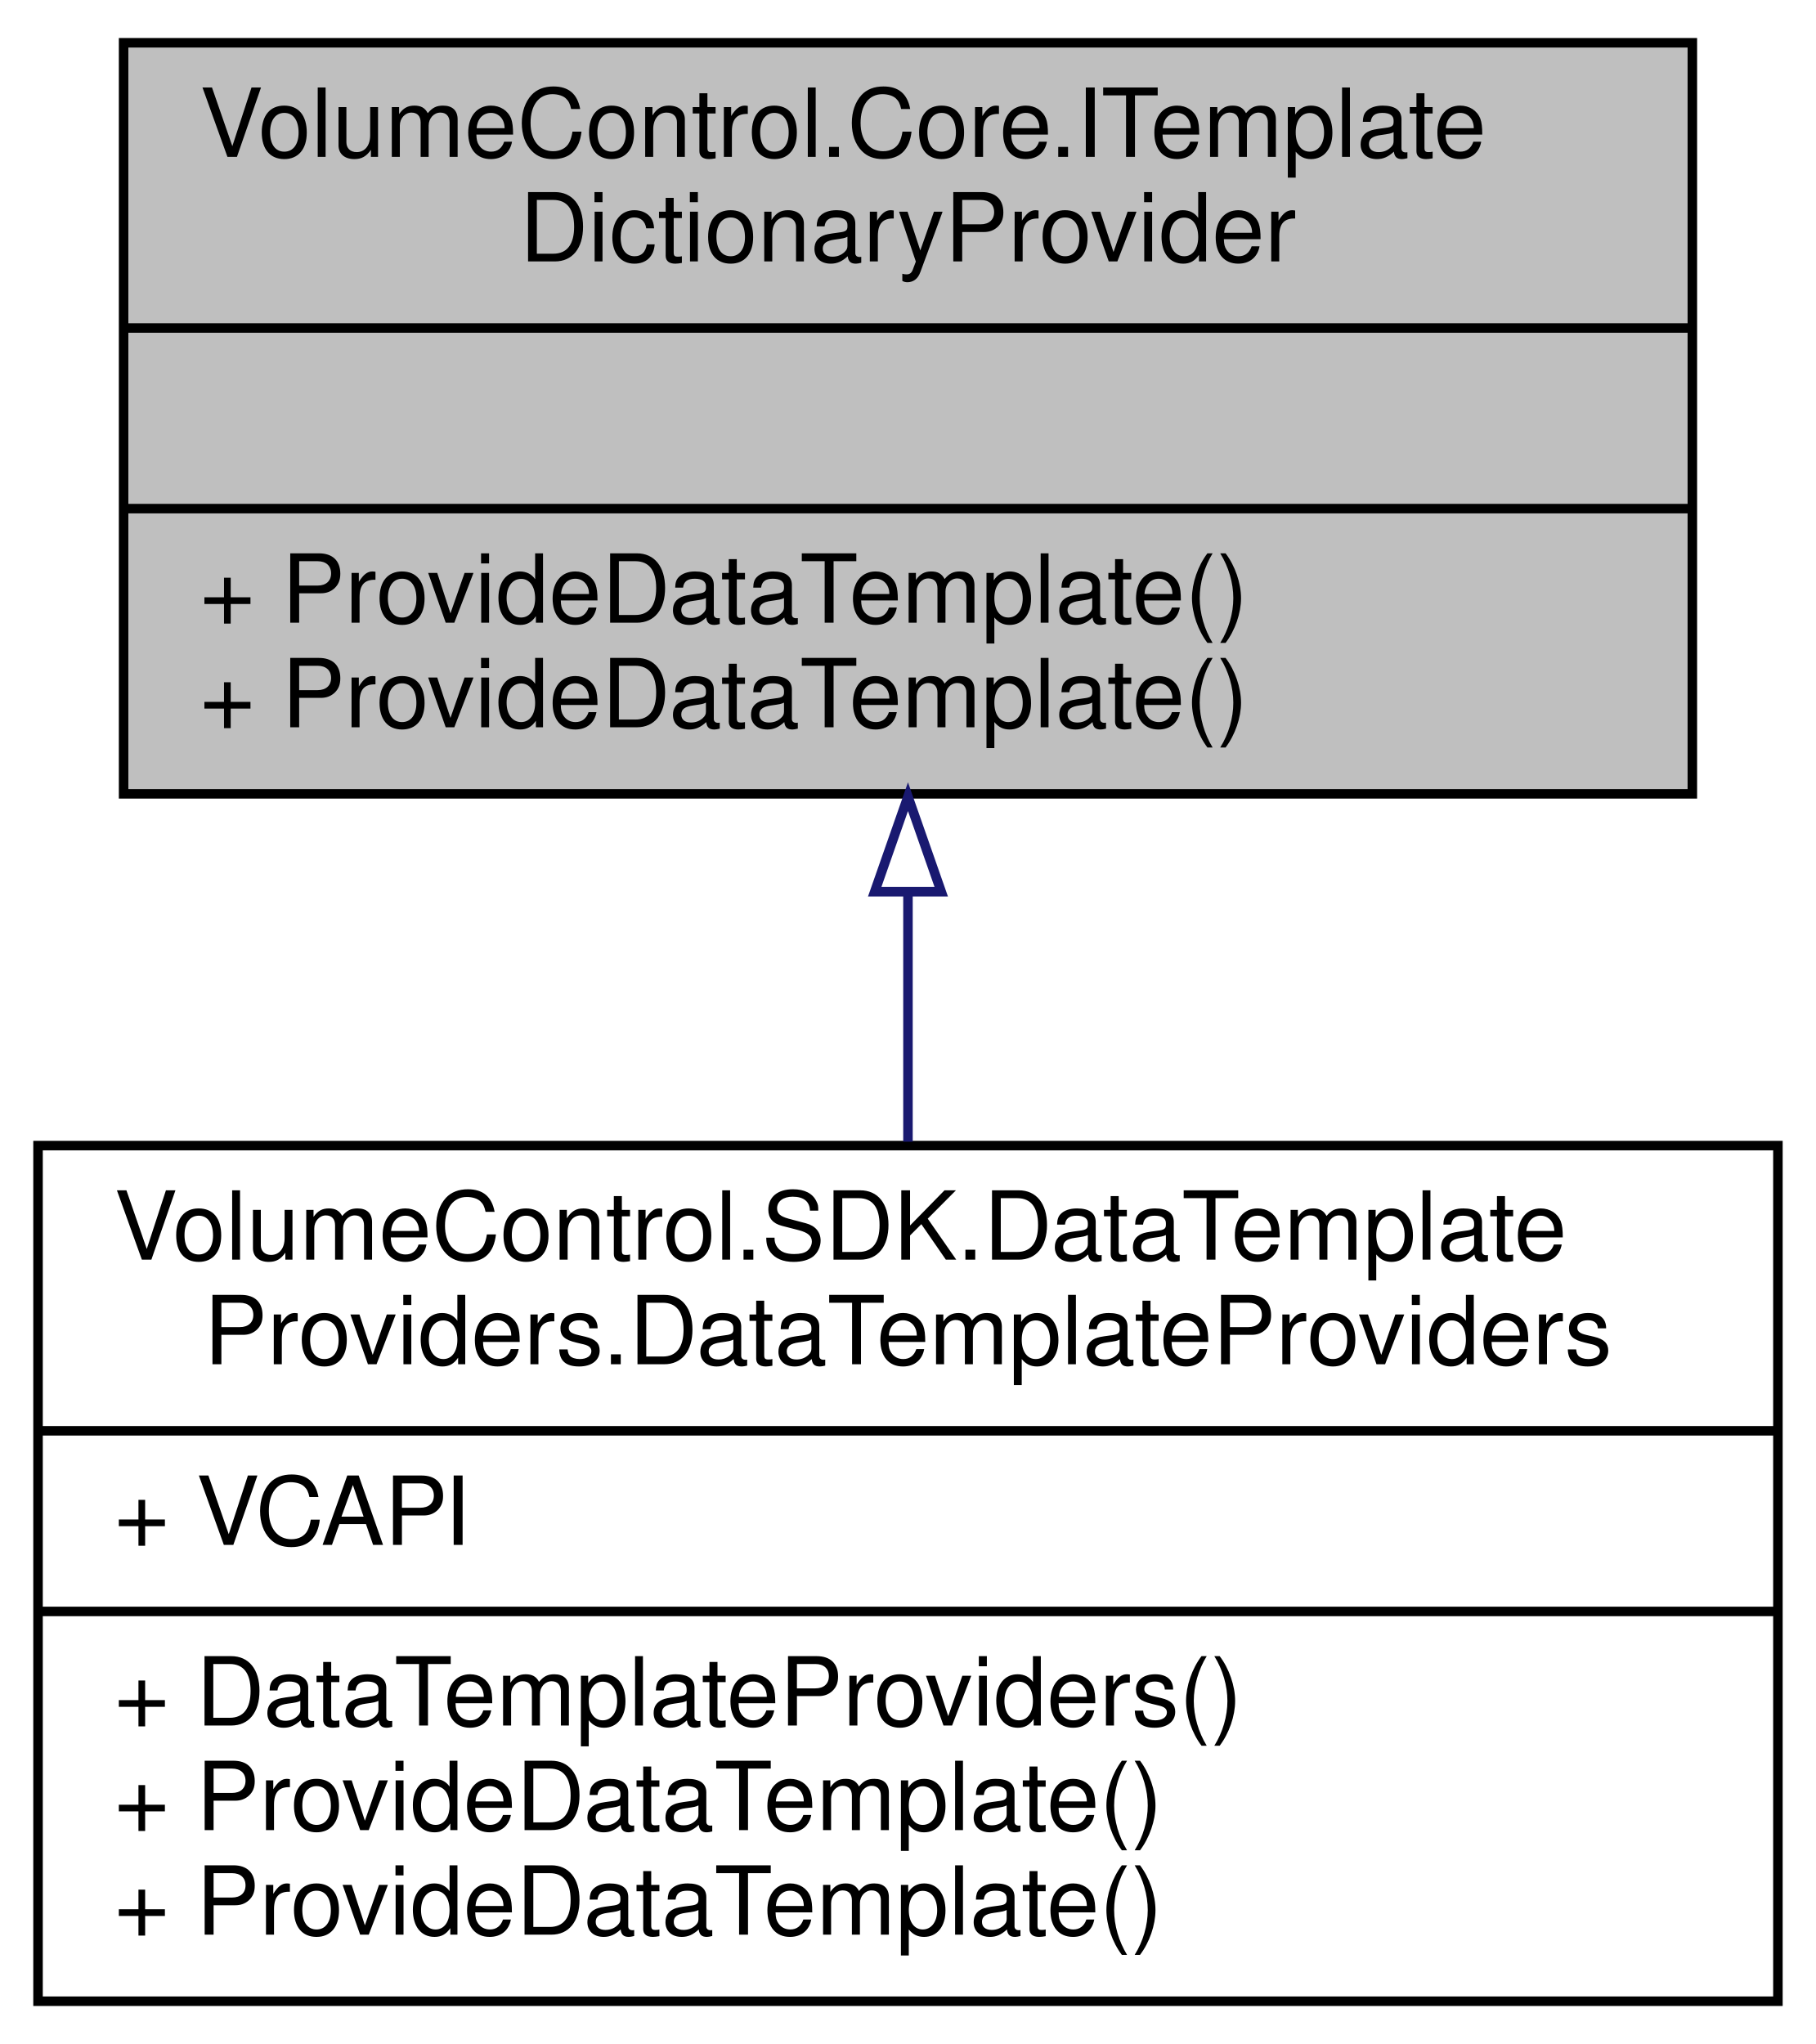
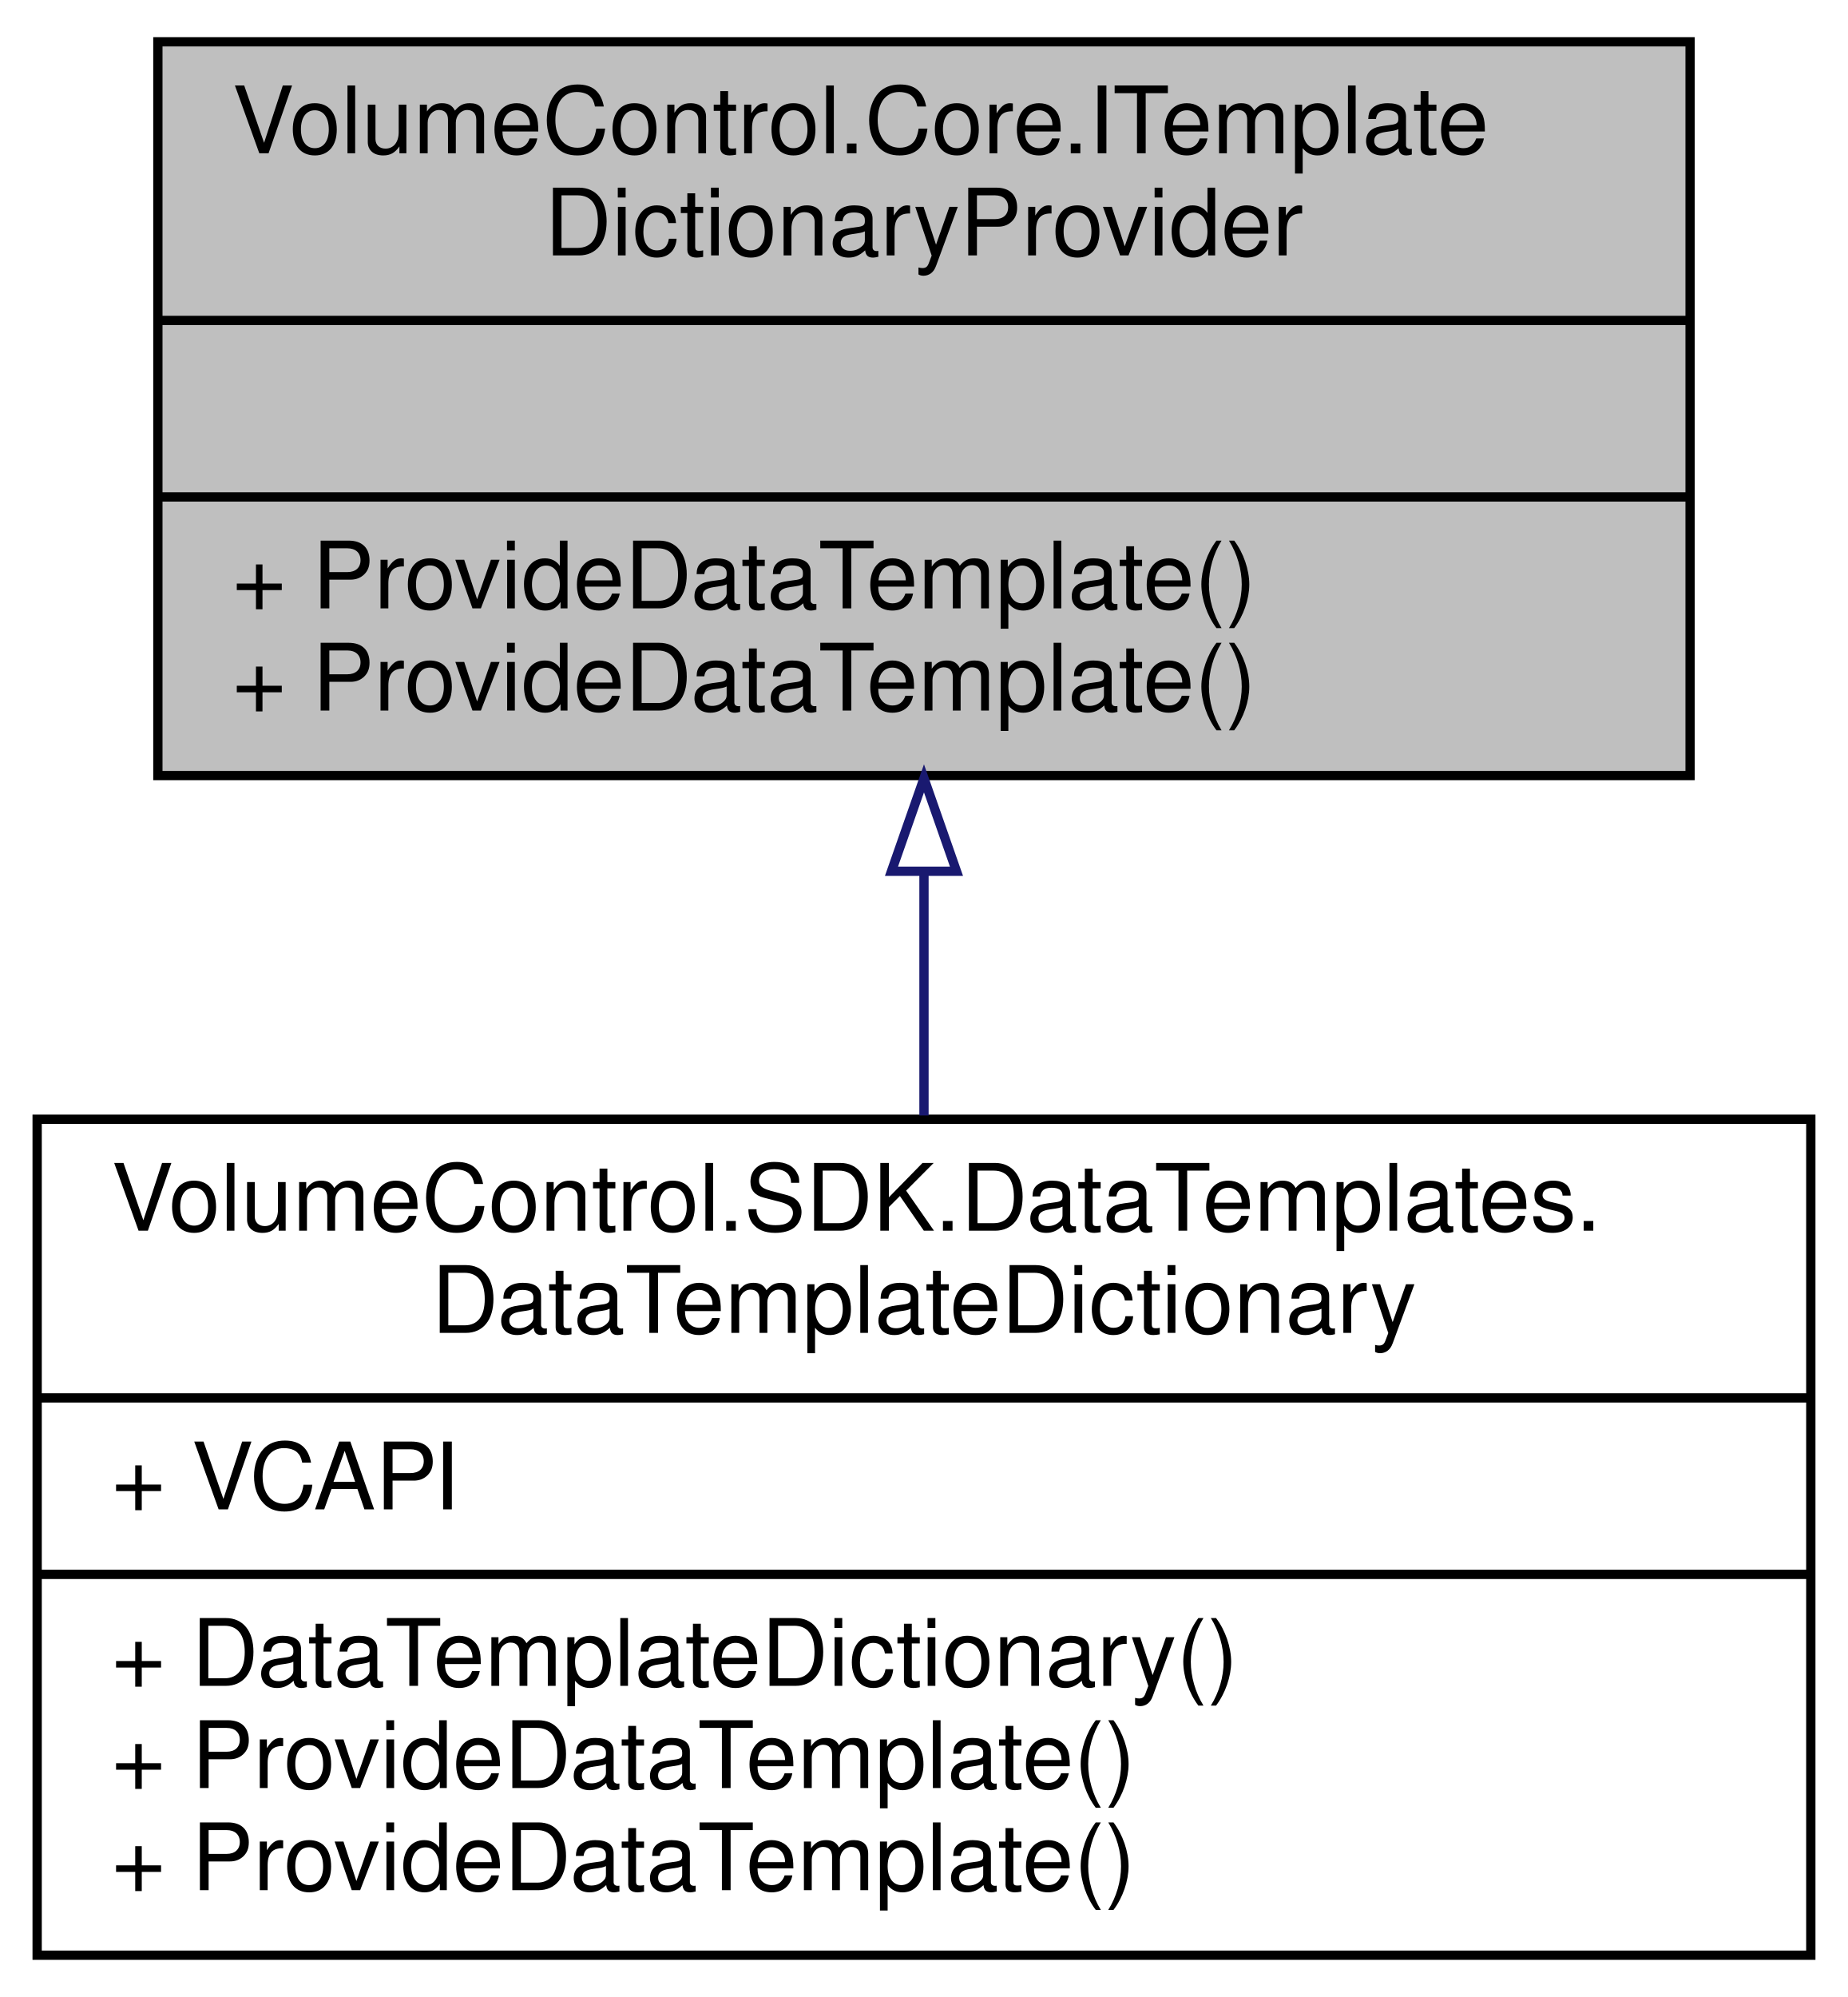
- <svg xmlns="http://www.w3.org/2000/svg" xmlns:xlink="http://www.w3.org/1999/xlink" width="191pt" height="215pt" viewBox="0.00 0.00 191.00 215.00">
+ <svg xmlns="http://www.w3.org/2000/svg" xmlns:xlink="http://www.w3.org/1999/xlink" width="199pt" height="215pt" viewBox="0.00 0.00 199.00 215.00">
  <g id="graph0" class="graph" transform="scale(1 1) rotate(0) translate(4 211)">
    <g id="node1" class="node">
      <g id="a_node1">
        <a xlink:title="An alternative to ITemplateProvider that can be combined with a ResourceDictionary (with a codebehind...">
-           <polygon fill="#bfbfbf" stroke="black" points="9,-127.5 9,-206.5 174,-206.5 174,-127.5 9,-127.5" />
-           <text text-anchor="start" x="17" y="-194.5" font-family="Helvetica,sans-Serif" font-size="10.00">VolumeControl.Core.ITemplate</text>
-           <text text-anchor="middle" x="91.5" y="-183.5" font-family="Helvetica,sans-Serif" font-size="10.00">DictionaryProvider</text>
-           <polyline fill="none" stroke="black" points="9,-176.5 174,-176.5 " />
-           <text text-anchor="middle" x="91.5" y="-164.5" font-family="Helvetica,sans-Serif" font-size="10.00"> </text>
-           <polyline fill="none" stroke="black" points="9,-157.5 174,-157.5 " />
-           <text text-anchor="start" x="17" y="-145.5" font-family="Helvetica,sans-Serif" font-size="10.00">+ ProvideDataTemplate()</text>
-           <text text-anchor="start" x="17" y="-134.5" font-family="Helvetica,sans-Serif" font-size="10.00">+ ProvideDataTemplate()</text>
+           <polygon fill="#bfbfbf" stroke="black" points="13,-127.5 13,-206.5 178,-206.5 178,-127.5 13,-127.5" />
+           <text text-anchor="start" x="21" y="-194.5" font-family="Helvetica,sans-Serif" font-size="10.00">VolumeControl.Core.ITemplate</text>
+           <text text-anchor="middle" x="95.5" y="-183.5" font-family="Helvetica,sans-Serif" font-size="10.00">DictionaryProvider</text>
+           <polyline fill="none" stroke="black" points="13,-176.5 178,-176.5 " />
+           <text text-anchor="middle" x="95.5" y="-164.5" font-family="Helvetica,sans-Serif" font-size="10.00"> </text>
+           <polyline fill="none" stroke="black" points="13,-157.5 178,-157.5 " />
+           <text text-anchor="start" x="21" y="-145.5" font-family="Helvetica,sans-Serif" font-size="10.00">+ ProvideDataTemplate()</text>
+           <text text-anchor="start" x="21" y="-134.5" font-family="Helvetica,sans-Serif" font-size="10.00">+ ProvideDataTemplate()</text>
        </a>
      </g>
    </g>
    <g id="node2" class="node">
      <g id="a_node2">
-         <a xlink:href="class_volume_control_1_1_s_d_k_1_1_data_template_providers_1_1_data_template_providers.html" target="_top" xlink:title="Provides all of the default DataTemplate instances used by the built-in hotkey actions.">
-           <polygon fill="none" stroke="black" points="0,-0.5 0,-90.5 183,-90.5 183,-0.5 0,-0.5" />
-           <text text-anchor="start" x="8" y="-78.5" font-family="Helvetica,sans-Serif" font-size="10.00">VolumeControl.SDK.DataTemplate</text>
-           <text text-anchor="middle" x="91.5" y="-67.5" font-family="Helvetica,sans-Serif" font-size="10.00">Providers.DataTemplateProviders</text>
-           <polyline fill="none" stroke="black" points="0,-60.5 183,-60.5 " />
+         <a xlink:href="class_volume_control_1_1_s_d_k_1_1_data_templates_1_1_data_template_dictionary.html" target="_top" xlink:title="Provides all of the default DataTemplate instances used by the built-in hotkey actions.">
+           <polygon fill="none" stroke="black" points="0,-0.5 0,-90.5 191,-90.5 191,-0.5 0,-0.5" />
+           <text text-anchor="start" x="8" y="-78.5" font-family="Helvetica,sans-Serif" font-size="10.00">VolumeControl.SDK.DataTemplates.</text>
+           <text text-anchor="middle" x="95.5" y="-67.5" font-family="Helvetica,sans-Serif" font-size="10.00">DataTemplateDictionary</text>
+           <polyline fill="none" stroke="black" points="0,-60.5 191,-60.5 " />
          <text text-anchor="start" x="8" y="-48.5" font-family="Helvetica,sans-Serif" font-size="10.00">+ VCAPI</text>
-           <polyline fill="none" stroke="black" points="0,-41.5 183,-41.5 " />
-           <text text-anchor="start" x="8" y="-29.5" font-family="Helvetica,sans-Serif" font-size="10.00">+ DataTemplateProviders()</text>
+           <polyline fill="none" stroke="black" points="0,-41.5 191,-41.5 " />
+           <text text-anchor="start" x="8" y="-29.5" font-family="Helvetica,sans-Serif" font-size="10.00">+ DataTemplateDictionary()</text>
          <text text-anchor="start" x="8" y="-18.5" font-family="Helvetica,sans-Serif" font-size="10.00">+ ProvideDataTemplate()</text>
          <text text-anchor="start" x="8" y="-7.5" font-family="Helvetica,sans-Serif" font-size="10.00">+ ProvideDataTemplate()</text>
        </a>
      </g>
    </g>
    <g id="edge1" class="edge">
-       <path fill="none" stroke="midnightblue" d="M91.5,-117.19C91.5,-108.49 91.5,-99.48 91.5,-90.91" />
-       <polygon fill="none" stroke="midnightblue" points="88,-117.2 91.5,-127.2 95,-117.2 88,-117.2" />
+       <path fill="none" stroke="midnightblue" d="M95.5,-117.19C95.5,-108.49 95.5,-99.48 95.5,-90.91" />
+       <polygon fill="none" stroke="midnightblue" points="92,-117.2 95.5,-127.2 99,-117.2 92,-117.2" />
    </g>
  </g>
</svg>
